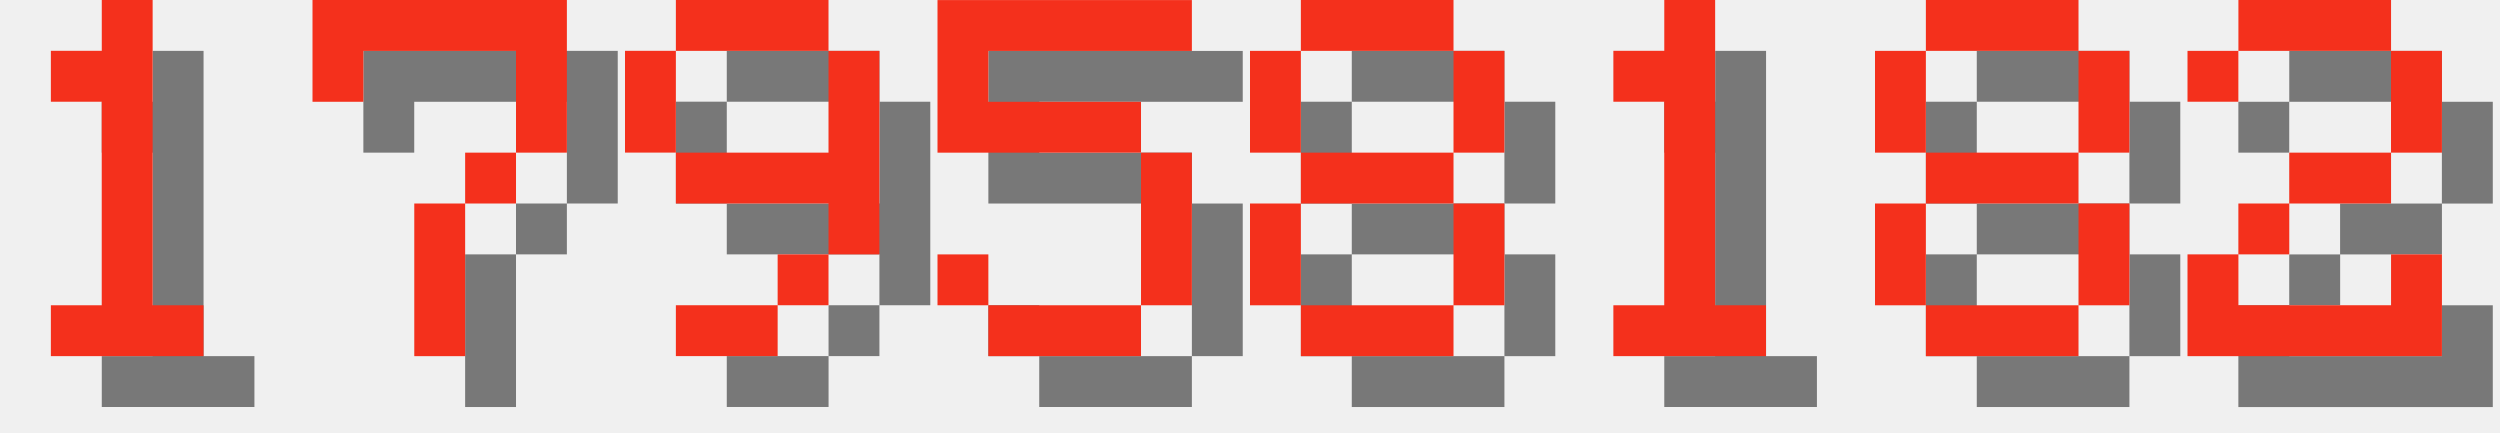
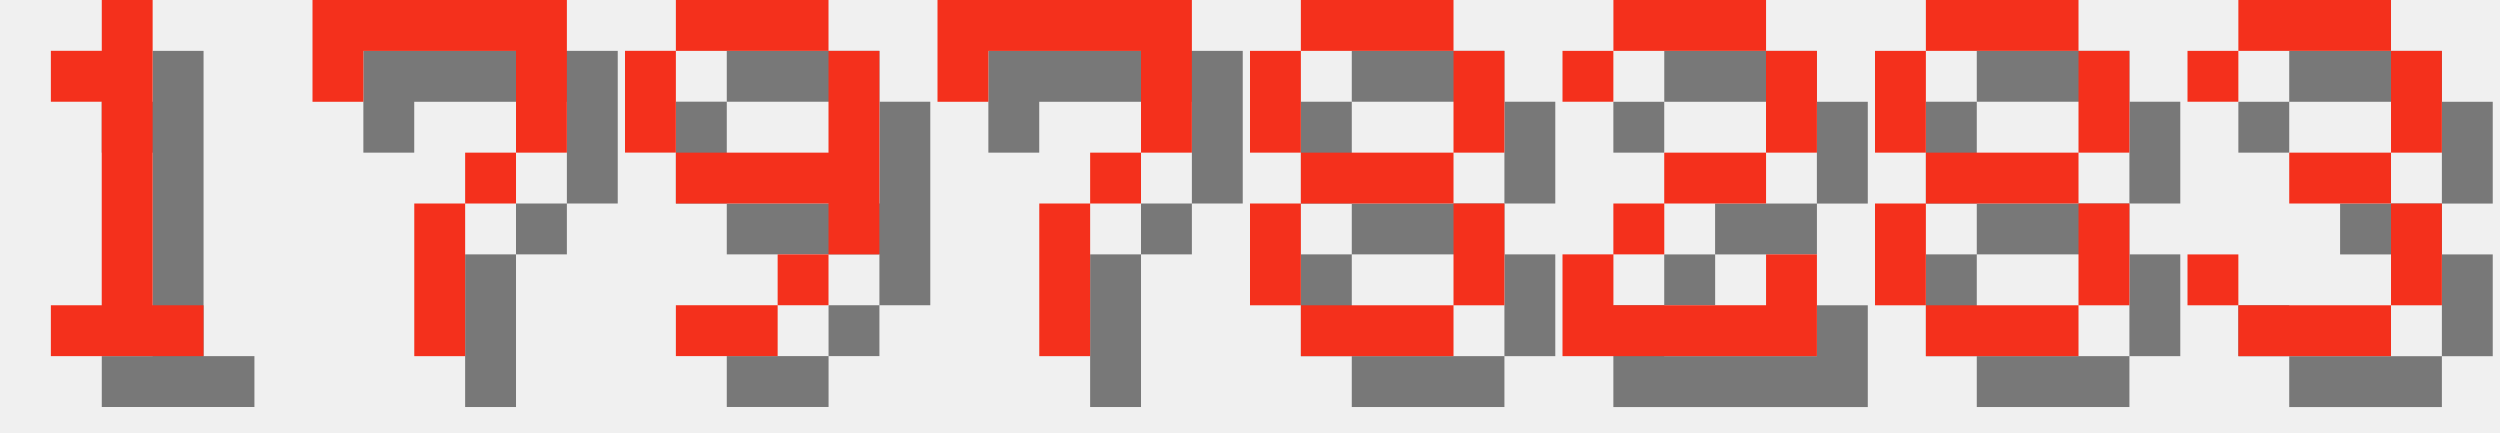
<svg xmlns="http://www.w3.org/2000/svg" version="1.1" width="208.0" height="36">
  <style>
        .text-foreground {
            fill: #F4301C;
        }
        .text-shadow {
            fill: #000000;
            fill-opacity: 0.5;
        }
    </style>
  <g class="digit" id="digit_1" transform="translate(0.0, 0), scale(4)">
    <path id="digit_1_shadow" class="text-shadow" d="m2.117 2.117v1.058h1.058v4.233h-1.058v1.058h3.175v-1.058h-1.058v-6.35h-1.058v1.058h-1.058z" fill-opacity=".5" style="paint-order:stroke fill markers" />
    <path id="digit_1_fg" class="text-foreground" d="m1.058 1.058v1.058h1.058v4.233h-1.058v1.058h3.175v-1.058h-1.058v-6.35h-1.058v1.058h-1.058z" fill="#fff" style="paint-order:stroke fill markers" />
  </g>
  <g class="digit" id="digit_7" transform="translate(26.0, 0), scale(4)">
    <path id="digit_7_shadow" class="text-shadow" d="m1.058 1.058 2e-6 2.117h1.058v-1.058h3.175v1.058l2e-7 1.058h-1.058v1.058h-1.058l4e-7 3.175 1.058 1e-7v-3.175h1.058v-1.058h1.058l5e-7 -1.058v-2.117z" fill-opacity=".5" style="paint-order:stroke fill markers" />
    <path id="digit_7_fg" class="text-foreground" d="m0 0 2e-6 2.117h1.058v-1.058h3.175v1.058l2e-7 1.058h-1.058v1.058h-1.058l4e-7 3.175 1.058 1e-7v-3.175h1.058v-1.058h1.058l5e-7 -1.058v-2.117z" fill="#fff" style="paint-order:stroke fill markers" />
  </g>
  <g class="digit" id="digit_9" transform="translate(52.0, 0), scale(4)">
    <path id="digit_9_shadow" class="text-shadow" d="m2.117 1.058v1.058h3.175v-1.058h-3.175zm3.175 1.058v2.117h-3.175v1.058h3.175v1.058h1.058v-4.233h-1.058zm0 4.233h-1.058v1.058h1.058v-1.058zm-1.058 1.058h-2.117v1.058h2.117v-1.058zm-2.117-3.175v-2.117h-1.058v2.117h1.058z" fill-opacity=".5" style="paint-order:stroke fill markers" />
    <path id="digit_9_fg" class="text-foreground" d="m1.058 0v1.058h3.175v-1.058h-3.175zm3.175 1.058v2.117h-3.175v1.058h3.175v1.058h1.058v-4.233h-1.058zm0 4.233h-1.058v1.058h1.058v-1.058zm-1.058 1.058h-2.117v1.058h2.117v-1.058zm-2.117-3.175v-2.117h-1.058v2.117h1.058z" fill="#fff" style="paint-order:stroke fill markers" />
  </g>
-   <g class="digit" id="digit_5" transform="translate(78.0, 0), scale(4)">
-     <path id="digit_5_shadow" class="text-shadow" d="m1.058 1.058v3.175h4.233v3.175h-3.175v-1.058h-1.058v1.058h1.058v1.058h3.175v-1.058h1.058v-3.175h-1.058v-1.058h-3.175v-1.058h4.233v-1.058h-5.292z" fill-opacity=".5" style="paint-order:stroke fill markers" />
-     <path id="digit_5_fg" class="text-foreground" d="m0 0v3.175h4.233v3.175h-3.175v-1.058h-1.058v1.058h1.058v1.058h3.175v-1.058h1.058v-3.175h-1.058v-1.058h-3.175v-1.058h4.233v-1.058h-5.292z" fill="#fff" style="paint-order:stroke fill markers" />
+   <g class="digit" id="digit_7" transform="translate(78.0, 0), scale(4)">
+     <path id="digit_7_shadow" class="text-shadow" d="m1.058 1.058 2e-6 2.117h1.058v-1.058h3.175v1.058l2e-7 1.058h-1.058v1.058h-1.058l4e-7 3.175 1.058 1e-7v-3.175h1.058v-1.058h1.058l5e-7 -1.058v-2.117z" fill-opacity=".5" style="paint-order:stroke fill markers" />
+     <path id="digit_7_fg" class="text-foreground" d="m0 0 2e-6 2.117h1.058v-1.058h3.175v1.058l2e-7 1.058h-1.058v1.058h-1.058l4e-7 3.175 1.058 1e-7v-3.175h1.058v-1.058h1.058l5e-7 -1.058v-2.117z" fill="#fff" style="paint-order:stroke fill markers" />
  </g>
  <g class="digit" id="digit_8" transform="translate(104.0, 0), scale(4)">
    <path id="digit_8_shadow" class="text-shadow" d="m2.117 1.058v1.058h3.175v-1.058h-3.175zm3.175 1.058v2.117h1.058v-2.117h-1.058zm0 2.117h-3.175v1.058h3.175v-1.058zm0 1.058v2.117h1.058v-2.117h-1.058zm0 2.117h-3.175v1.058h3.175v-1.058zm-3.175 0v-2.117h-1.058v2.117h1.058zm0-3.175v-2.117h-1.058v2.117h1.058z" fill-opacity=".5" style="paint-order:stroke fill markers" />
    <path id="digit_8_fg" class="text-foreground" d="m1.058 0v1.058h3.175v-1.058h-3.175zm3.175 1.058v2.117h1.058v-2.117h-1.058zm0 2.117h-3.175v1.058h3.175v-1.058zm0 1.058v2.117h1.058v-2.117h-1.058zm0 2.117h-3.175v1.058h3.175v-1.058zm-3.175 0v-2.117h-1.058v2.117h1.058zm0-3.175v-2.117h-1.058v2.117h1.058z" fill="#fff" style="paint-order:stroke fill markers" />
  </g>
-   <g class="digit" id="digit_1" transform="translate(130.0, 0), scale(4)">
-     <path id="digit_1_shadow" class="text-shadow" d="m2.117 2.117v1.058h1.058v4.233h-1.058v1.058h3.175v-1.058h-1.058v-6.35h-1.058v1.058h-1.058z" fill-opacity=".5" style="paint-order:stroke fill markers" />
-     <path id="digit_1_fg" class="text-foreground" d="m1.058 1.058v1.058h1.058v4.233h-1.058v1.058h3.175v-1.058h-1.058v-6.35h-1.058v1.058h-1.058z" fill="#fff" style="paint-order:stroke fill markers" />
+   <g class="digit" id="digit_2" transform="translate(130.0, 0), scale(4)">
+     <path id="digit_2_shadow" class="text-shadow" d="m1.058 2.117v1.058h1.058v-1.058h3.175v2.117h-2.117v1.058h-1.058v1.058h-1.058v2.117h5.292v-2.117h-1.058v1.058h-3.175v-1.058h1.058v-1.058h2.117v-1.058h1.058v-2.117h-1.058v-1.058h-3.175v1.058h-1.058z" fill-opacity=".5" style="paint-order:stroke fill markers" />
+     <path id="digit_2_fg" class="text-foreground" d="m0 1.058v1.058h1.058v-1.058h3.175v2.117h-2.117v1.058h-1.058v1.058h-1.058v2.117h5.292v-2.117h-1.058v1.058h-3.175v-1.058h1.058v-1.058h2.117v-1.058h1.058v-2.117h-1.058v-1.058h-3.175v1.058h-1.058z" fill="#fff" style="paint-order:stroke fill markers" />
  </g>
  <g class="digit" id="digit_8" transform="translate(156.0, 0), scale(4)">
    <path id="digit_8_shadow" class="text-shadow" d="m2.117 1.058v1.058h3.175v-1.058h-3.175zm3.175 1.058v2.117h1.058v-2.117h-1.058zm0 2.117h-3.175v1.058h3.175v-1.058zm0 1.058v2.117h1.058v-2.117h-1.058zm0 2.117h-3.175v1.058h3.175v-1.058zm-3.175 0v-2.117h-1.058v2.117h1.058zm0-3.175v-2.117h-1.058v2.117h1.058z" fill-opacity=".5" style="paint-order:stroke fill markers" />
    <path id="digit_8_fg" class="text-foreground" d="m1.058 0v1.058h3.175v-1.058h-3.175zm3.175 1.058v2.117h1.058v-2.117h-1.058zm0 2.117h-3.175v1.058h3.175v-1.058zm0 1.058v2.117h1.058v-2.117h-1.058zm0 2.117h-3.175v1.058h3.175v-1.058zm-3.175 0v-2.117h-1.058v2.117h1.058zm0-3.175v-2.117h-1.058v2.117h1.058z" fill="#fff" style="paint-order:stroke fill markers" />
  </g>
-   <g class="digit" id="digit_2" transform="translate(182.0, 0), scale(4)">
-     <path id="digit_2_shadow" class="text-shadow" d="m1.058 2.117v1.058h1.058v-1.058h3.175v2.117h-2.117v1.058h-1.058v1.058h-1.058v2.117h5.292v-2.117h-1.058v1.058h-3.175v-1.058h1.058v-1.058h2.117v-1.058h1.058v-2.117h-1.058v-1.058h-3.175v1.058h-1.058z" fill-opacity=".5" style="paint-order:stroke fill markers" />
-     <path id="digit_2_fg" class="text-foreground" d="m0 1.058v1.058h1.058v-1.058h3.175v2.117h-2.117v1.058h-1.058v1.058h-1.058v2.117h5.292v-2.117h-1.058v1.058h-3.175v-1.058h1.058v-1.058h2.117v-1.058h1.058v-2.117h-1.058v-1.058h-3.175v1.058h-1.058z" fill="#fff" style="paint-order:stroke fill markers" />
+   <g class="digit" id="digit_3" transform="translate(182.0, 0), scale(4)">
+     <path id="digit_3_shadow" class="text-shadow" d="m1.058 2.117v1.058h1.058v-1.058h3.175v2.117h-2.117v1.058h2.117v2.117h-3.175v-1.058h-1.058v1.058h1.058v1.058h3.175v-1.058h1.058v-2.117h-1.058v-1.058h1.058v-2.117h-1.058v-1.058h-3.175v1.058h-1.058z" fill-opacity=".5" style="paint-order:stroke fill markers" />
+     <path id="digit_3_fg" class="text-foreground" d="m0 1.058v1.058h1.058v-1.058h3.175v2.117h-2.117v1.058h2.117v2.117h-3.175v-1.058h-1.058v1.058h1.058v1.058h3.175v-1.058h1.058v-2.117h-1.058v-1.058h1.058v-2.117h-1.058v-1.058h-3.175v1.058h-1.058z" fill="#fff" style="paint-order:stroke fill markers" />
  </g>
</svg>
